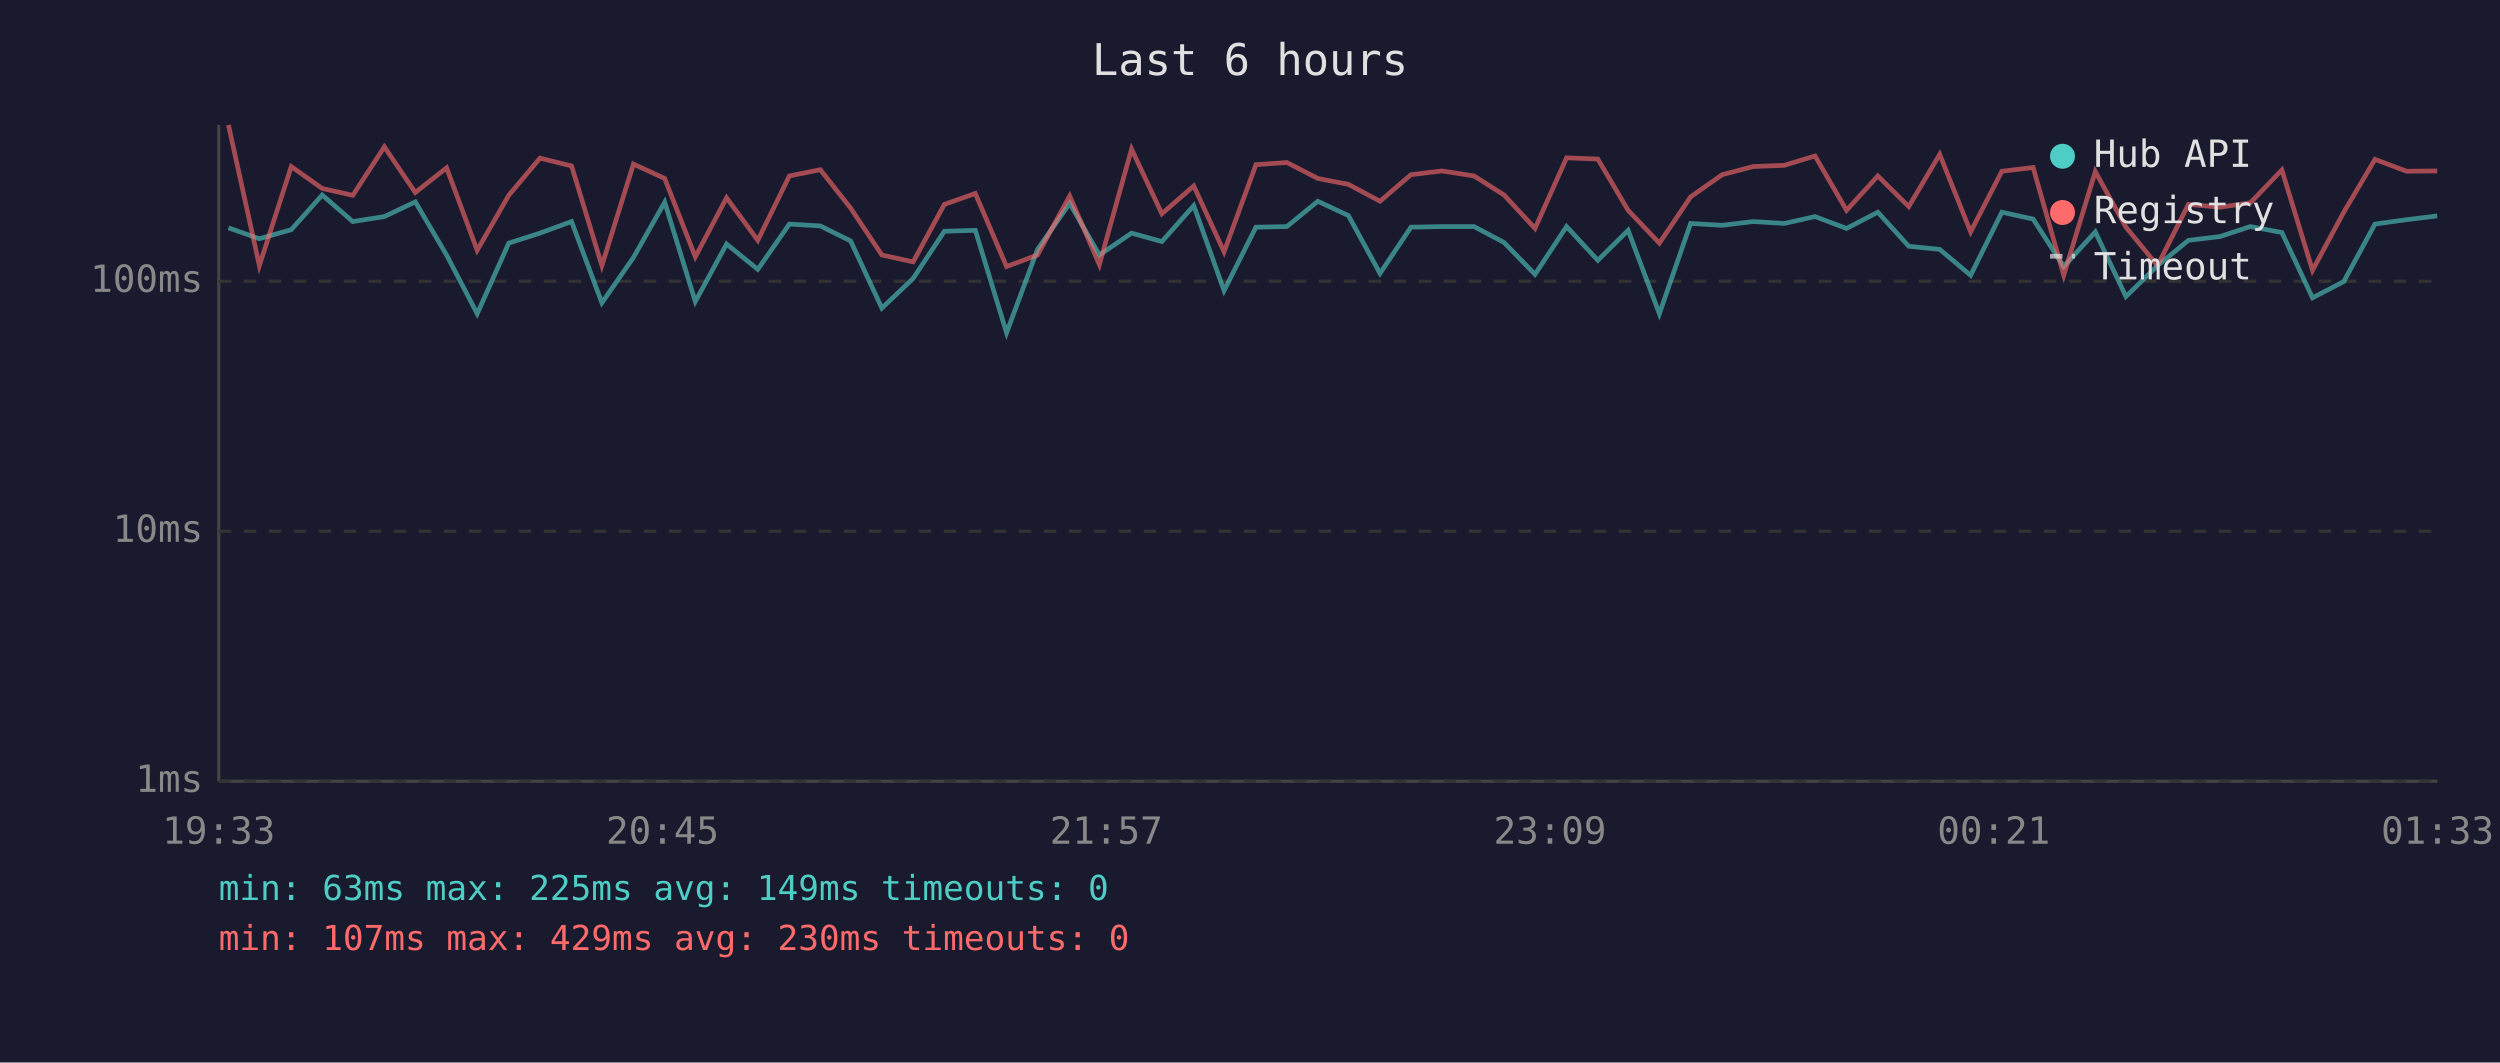
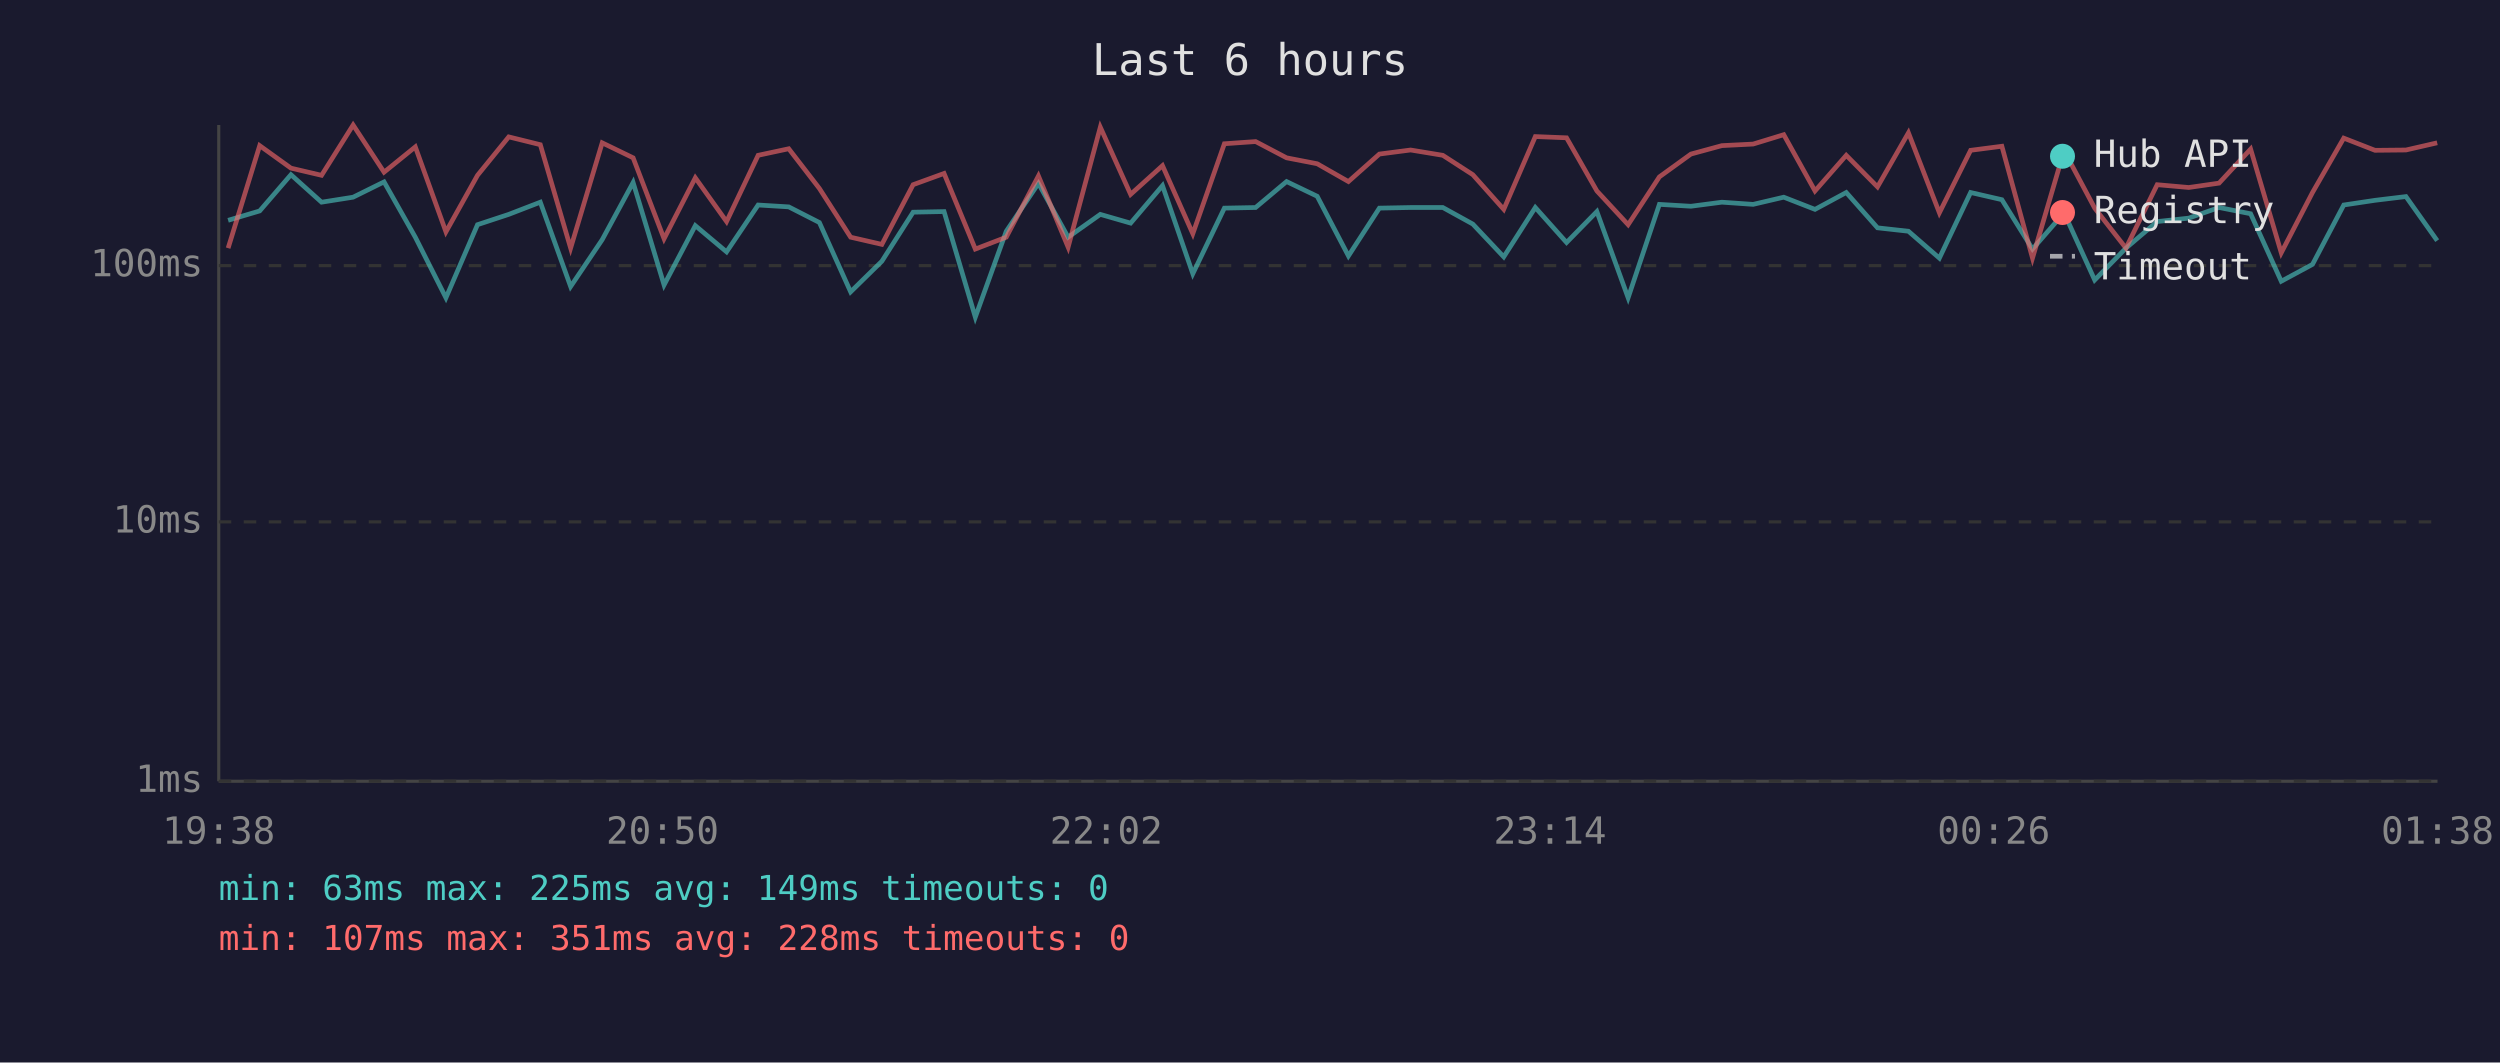
<svg xmlns="http://www.w3.org/2000/svg" viewBox="0 0 800 340" font-family="monospace" font-size="12">
  <rect width="800" height="340" fill="#1a1a2e" />
  <text x="400" y="24" fill="#e0e0e0" font-size="14" text-anchor="middle">Last 6 hours</text>
  <line x1="70" y1="40" x2="70" y2="250" stroke="#444" stroke-width="1" />
  <line x1="70" y1="250" x2="780" y2="250" stroke="#444" stroke-width="1" />
  <line x1="70" y1="250" x2="780" y2="250" stroke="#333" stroke-width="1" stroke-dasharray="4" />
  <text x="65" y="250" fill="#888" text-anchor="end" dominant-baseline="middle">1ms</text>
-   <line x1="70" y1="170" x2="780" y2="170" stroke="#333" stroke-width="1" stroke-dasharray="4" />
-   <text x="65" y="170" fill="#888" text-anchor="end" dominant-baseline="middle">10ms</text>
-   <line x1="70" y1="90" x2="780" y2="90" stroke="#333" stroke-width="1" stroke-dasharray="4" />
-   <text x="65" y="90" fill="#888" text-anchor="end" dominant-baseline="middle">100ms</text>
-   <text x="70" y="270" fill="#888" text-anchor="middle">19:33</text>
-   <text x="212" y="270" fill="#888" text-anchor="middle">20:45</text>
-   <text x="354" y="270" fill="#888" text-anchor="middle">21:57</text>
-   <text x="496" y="270" fill="#888" text-anchor="middle">23:09</text>
-   <text x="638" y="270" fill="#888" text-anchor="middle">00:21</text>
-   <text x="780" y="270" fill="#888" text-anchor="middle">01:33</text>
-   <polyline points="73.1,72.9 83.0,76.4 93.2,73.5 103.1,62.4 112.9,70.9 123.0,69.3 132.9,64.6 142.9,81.6 152.7,100.4 162.8,77.8 172.8,74.6 182.9,70.9 192.6,96.9 202.7,82.4 212.7,64.7 222.5,96.5 232.5,78.1 242.5,86.2 252.6,71.7 262.5,72.3 272.2,77.1 282.2,98.6 292.2,89.1 302.2,74.0 312.1,73.7 322.1,106.5 332.0,79.8 342.3,65.1 351.8,81.6 362.1,74.6 371.8,77.3 382.0,65.8 391.7,93.0 401.9,72.7 411.8,72.5 421.7,64.4 431.5,69.0 441.6,87.5 451.5,72.7 461.4,72.5 471.7,72.5 481.3,77.6 491.2,87.8 501.3,72.5 511.3,83.3 521.0,73.7 531.0,100.4 541.0,71.5 551.1,72.1 561.0,70.9 571.0,71.5 580.8,69.3 590.9,73.1 600.9,67.9 610.8,78.8 620.7,79.8 630.6,88.1 640.6,67.9 650.6,70.1 660.4,85.3 670.5,74.2 680.3,94.9 690.4,85.0 700.3,76.9 710.4,75.7 720.1,72.5 730.2,74.4 740.0,95.3 750.0,90.1 760.0,71.7 770.1,70.3 779.9,69.1" fill="none" stroke="#4ecdc4" stroke-width="1.5" opacity="0.6" />
-   <polyline points="73.1,40.0 83.0,85.0 93.2,53.3 103.1,60.3 112.9,62.5 123.0,47.0 132.9,61.6 142.9,53.7 152.7,80.1 162.8,62.5 172.8,50.6 182.9,53.1 192.6,85.0 202.7,52.5 212.7,57.1 222.5,82.2 232.5,63.3 242.5,76.9 252.6,56.3 262.5,54.3 272.2,66.6 282.2,81.6 292.2,83.8 302.2,65.4 312.1,61.9 322.1,85.3 332.0,81.6 342.3,62.7 351.8,84.7 362.1,47.7 371.8,68.4 382.0,59.5 391.7,80.6 401.9,52.7 411.8,52.0 421.7,57.1 431.5,59.0 441.6,64.4 451.5,55.9 461.4,54.7 471.7,56.3 481.3,62.4 491.2,73.1 501.3,50.5 511.3,50.9 521.0,67.3 531.0,77.8 541.0,63.0 551.1,55.9 561.0,53.3 571.0,52.9 580.8,49.9 590.9,67.3 600.9,56.3 610.8,66.1 620.7,49.4 630.6,74.2 640.6,54.8 650.6,53.6 660.4,88.1 670.5,54.9 680.3,72.7 690.4,85.0 700.3,65.4 710.4,66.3 720.1,64.9 730.2,54.4 740.0,86.5 750.0,67.9 760.0,51.0 770.1,54.8 779.9,54.7" fill="none" stroke="#ff6b6b" stroke-width="1.5" opacity="0.6" />
+   <line x1="70" y1="167" x2="780" y2="167" stroke="#333" stroke-width="1" stroke-dasharray="4" />
+   <text x="65" y="167" fill="#888" text-anchor="end" dominant-baseline="middle">10ms</text>
+   <line x1="70" y1="85" x2="780" y2="85" stroke="#333" stroke-width="1" stroke-dasharray="4" />
+   <text x="65" y="85" fill="#888" text-anchor="end" dominant-baseline="middle">100ms</text>
+   <text x="70" y="270" fill="#888" text-anchor="middle">19:38</text>
+   <text x="212" y="270" fill="#888" text-anchor="middle">20:50</text>
+   <text x="354" y="270" fill="#888" text-anchor="middle">22:02</text>
+   <text x="496" y="270" fill="#888" text-anchor="middle">23:14</text>
+   <text x="638" y="270" fill="#888" text-anchor="middle">00:26</text>
+   <text x="780" y="270" fill="#888" text-anchor="middle">01:38</text>
+   <polyline points="73.0,70.5 83.1,67.5 93.1,55.9 102.9,64.7 113.0,63.1 122.9,58.2 132.9,75.9 142.7,95.3 152.8,71.9 162.8,68.6 172.9,64.7 182.6,91.7 192.7,76.7 202.6,58.4 212.5,91.2 222.5,72.2 232.5,80.6 242.6,65.6 252.4,66.2 262.2,71.2 272.2,93.4 282.2,83.6 292.2,67.9 302.1,67.7 312.1,101.5 322.0,74.0 332.3,58.7 341.8,75.9 352.1,68.6 361.8,71.4 372.0,59.4 381.7,87.6 391.8,66.6 401.8,66.4 411.7,58.1 421.5,62.8 431.5,81.9 441.4,66.6 451.4,66.4 461.7,66.4 471.3,71.7 481.2,82.2 491.3,66.4 501.3,77.6 511.0,67.7 521.0,95.3 531.0,65.4 541.1,66.0 551.0,64.7 561.0,65.4 570.8,63.1 580.8,67.0 590.8,61.6 600.8,72.9 610.7,74.0 620.6,82.6 630.6,61.6 640.6,63.9 650.4,79.7 660.5,68.1 670.3,89.6 680.3,79.4 690.3,70.9 700.4,69.8 710.1,66.4 720.2,68.4 730.0,90.0 740.0,84.6 750.0,65.6 760.0,64.1 769.9,62.9 779.9,77.0" fill="none" stroke="#4ecdc4" stroke-width="1.5" opacity="0.6" />
+   <polyline points="73.0,79.4 83.1,46.6 93.1,53.8 102.9,56.1 113.0,40.0 122.9,55.1 132.9,47.0 142.7,74.2 152.8,56.1 162.8,43.8 172.9,46.3 182.6,79.4 192.7,45.7 202.6,50.5 212.5,76.4 222.5,56.9 232.5,70.9 242.6,49.7 252.4,47.6 262.2,60.3 272.2,75.9 282.2,78.2 292.2,59.1 302.1,55.5 312.1,79.7 322.0,75.9 332.3,56.3 341.8,79.1 352.1,40.7 361.8,62.2 372.0,53.0 381.7,74.8 391.8,46.0 401.8,45.3 411.7,50.5 421.5,52.4 431.5,58.1 441.4,49.3 451.4,48.0 461.7,49.7 471.3,55.9 481.2,67.0 491.3,43.7 501.3,44.1 511.0,61.1 521.0,71.9 531.0,56.6 541.1,49.3 551.0,46.6 561.0,46.1 570.8,43.1 580.8,61.1 590.8,49.7 600.8,59.8 610.7,42.5 620.6,68.1 630.6,48.1 640.6,46.8 650.4,82.6 660.5,48.2 670.3,66.6 680.3,79.4 690.3,59.1 700.4,60.0 710.1,58.6 720.2,47.7 730.0,80.9 740.0,61.6 750.0,44.2 760.0,48.1 769.9,48.0 779.9,45.7" fill="none" stroke="#ff6b6b" stroke-width="1.5" opacity="0.6" />
  <circle cx="660" cy="50" r="4" fill="#4ecdc4" />
  <text x="670" y="50" fill="#e0e0e0" dominant-baseline="middle">Hub API</text>
  <circle cx="660" cy="68" r="4" fill="#ff6b6b" />
  <text x="670" y="68" fill="#e0e0e0" dominant-baseline="middle">Registry</text>
  <line x1="656" y1="82" x2="664" y2="82" stroke="#e0e0e0" stroke-width="1.5" stroke-dasharray="4,3" opacity="0.7" />
  <text x="670" y="86" fill="#e0e0e0" dominant-baseline="middle">Timeout</text>
  <text x="70" y="288" fill="#4ecdc4" font-size="11">min: 63ms  max: 225ms  avg: 149ms  timeouts: 0</text>
-   <text x="70" y="304" fill="#ff6b6b" font-size="11">min: 107ms  max: 429ms  avg: 230ms  timeouts: 0</text>
+   <text x="70" y="304" fill="#ff6b6b" font-size="11">min: 107ms  max: 351ms  avg: 228ms  timeouts: 0</text>
</svg>
